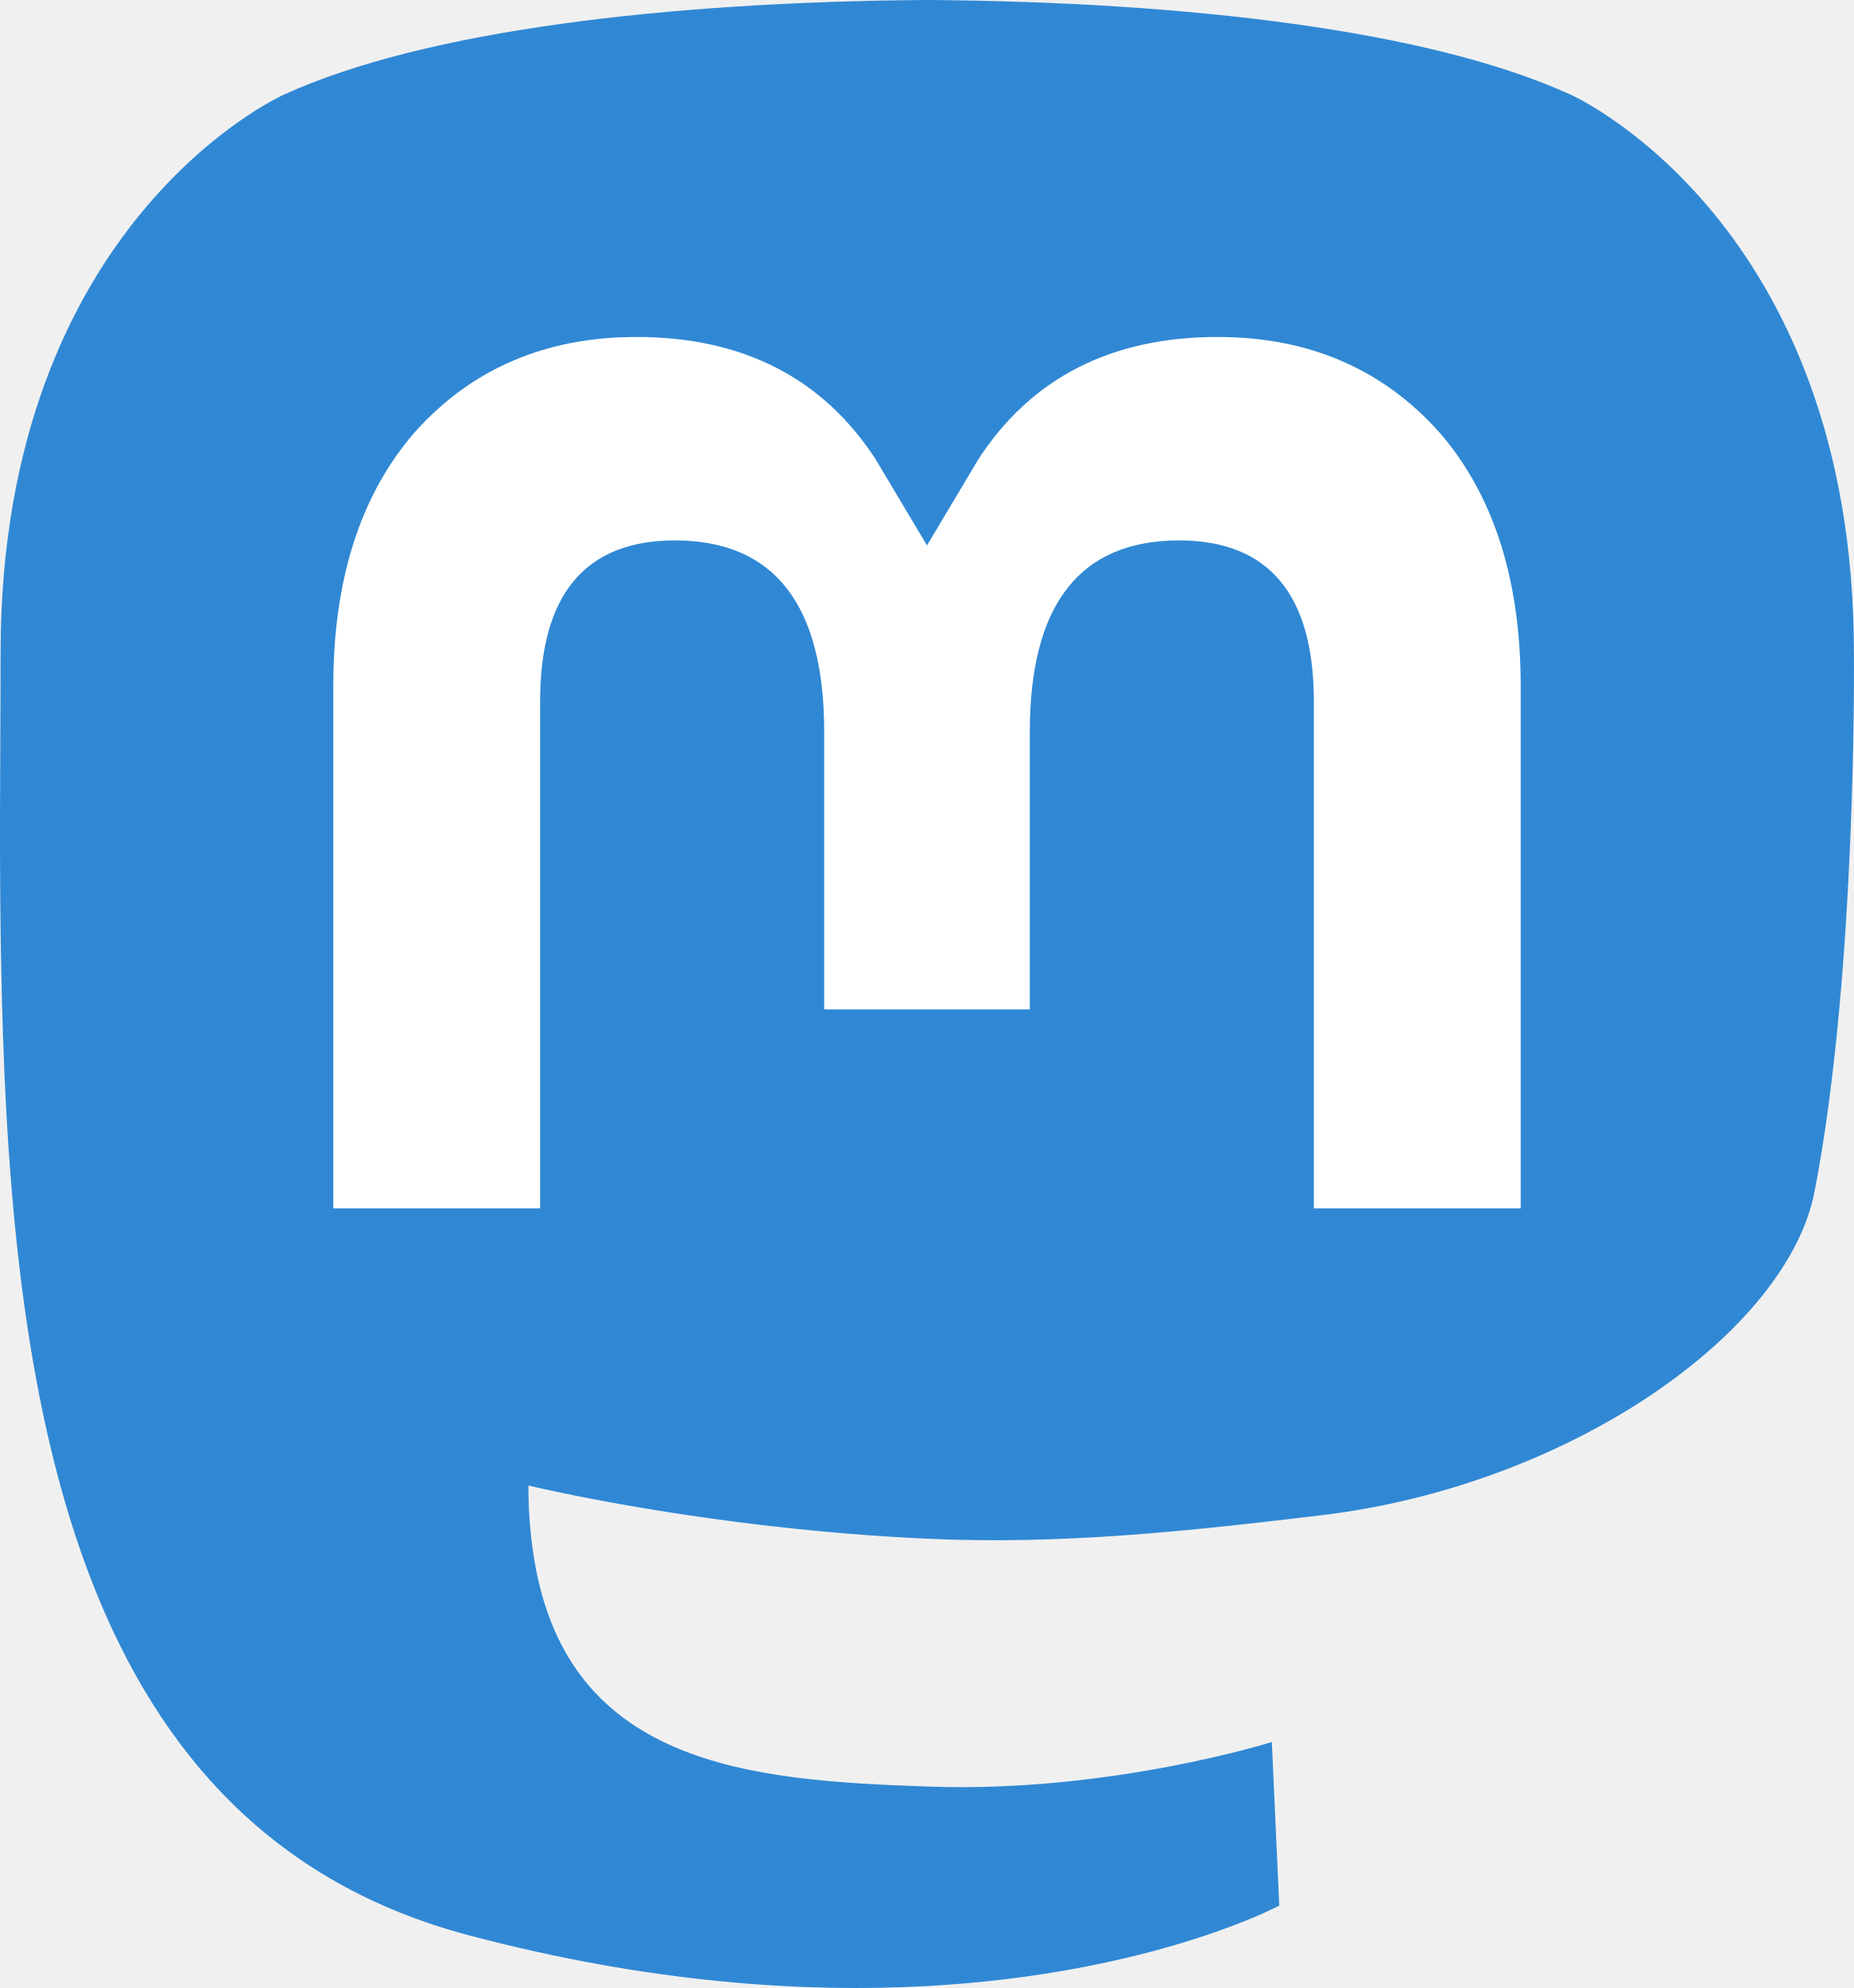
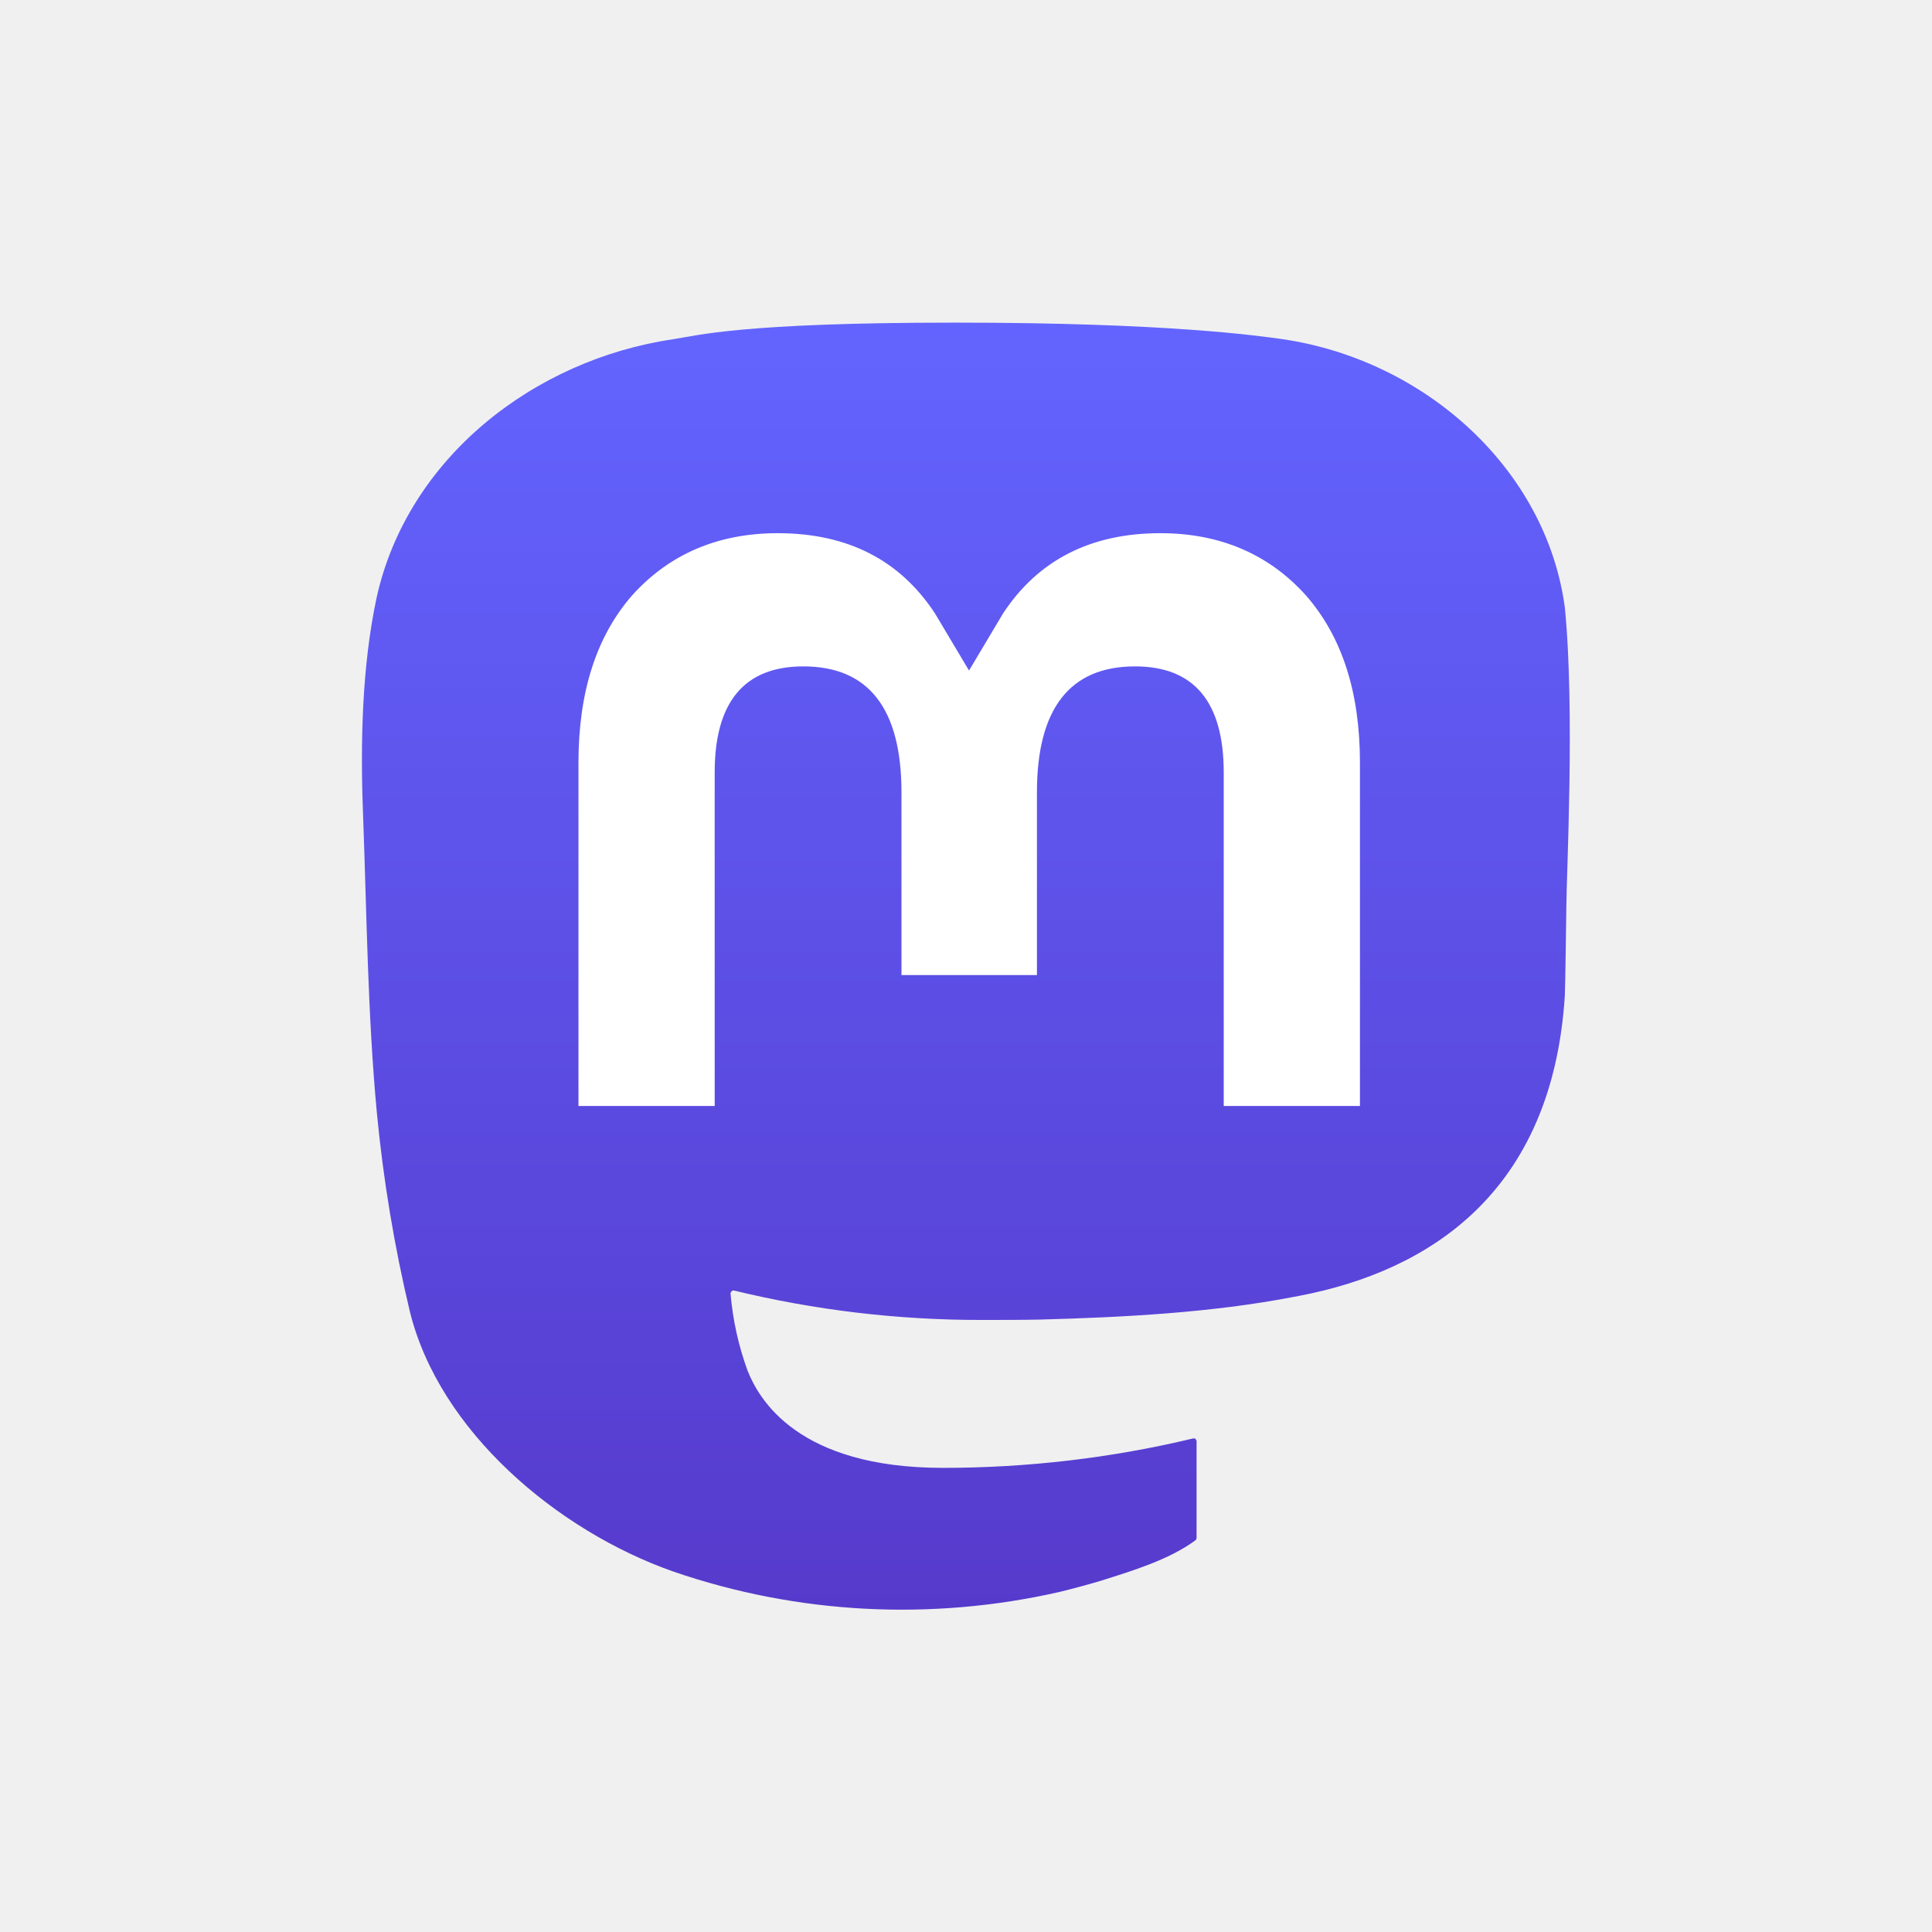
- <svg xmlns="http://www.w3.org/2000/svg" width="61.077mm" height="65.478mm" viewBox="0 0 216.414 232.01">
-   <path d="M211.807 139.088c-3.181 16.366-28.492 34.278-57.562 37.749-15.159 1.809-30.084 3.471-45.999 2.741-26.027-1.192-46.565-6.213-46.565-6.213 0 2.534.156 4.946.469 7.202 3.384 25.686 25.47 27.225 46.391 27.942 21.116.723 39.919-5.206 39.919-5.206l.868 19.09s-14.77 7.931-41.081 9.39c-14.509.797-32.524-.365-53.506-5.919C9.232 213.82 1.406 165.311.209 116.091c-.365-14.614-.14-28.394-.14-39.919 0-50.33 32.976-65.082 32.976-65.082C49.672 3.454 78.204.242 107.865 0h.729c29.661.242 58.211 3.454 74.838 11.09 0 0 32.975 14.752 32.975 65.082 0 0 .414 37.134-4.599 62.915" fill="#3088d4" />
-   <path d="M177.51 80.077v60.941h-24.144v-59.15c0-12.469-5.246-18.797-15.74-18.797-11.602 0-17.418 7.508-17.418 22.352v32.376H96.207V85.423c0-14.845-5.816-22.352-17.419-22.352-10.494 0-15.74 6.329-15.74 18.797v59.15H38.905V80.077c0-12.455 3.171-22.352 9.541-29.675 6.569-7.322 15.171-11.076 25.85-11.076 12.355 0 21.711 4.749 27.898 14.248l6.014 10.081 6.015-10.081c6.185-9.499 15.541-14.248 27.898-14.248 10.678 0 19.28 3.754 25.85 11.076 6.369 7.322 9.54 17.22 9.54 29.675" fill="#fff" />
+ <svg xmlns="http://www.w3.org/2000/svg" xml:space="preserve" viewBox="0 0 512 512">
+   <linearGradient id="a" x1="254" x2="254" y1="426.534" y2="85.466" gradientTransform="matrix(1 0 0 -1 2 512)" gradientUnits="userSpaceOnUse">
+     <stop offset="0" stop-color="#6364ff" />
+     <stop offset="1" stop-color="#563acc" />
+   </linearGradient>
+   <path fill="url(#a)" d="M414.7 161c-4.9-36.6-36.9-65.5-74.7-71.1-6.4-.9-30.6-4.4-86.7-4.4h-.4c-56.1 0-68.1 3.4-74.5 4.4-36.8 5.4-70.4 31.4-78.6 68.5-3.9 18.3-4.3 38.5-3.6 57.1 1 26.6 1.2 53.2 3.7 79.7 1.7 17.6 4.6 35.1 8.7 52.3 7.8 31.8 39.1 58.2 69.9 69 32.9 11.3 68.3 13.1 102.2 5.4 3.7-.9 7.4-1.9 11.1-3 8.2-2.6 17.9-5.5 25-10.7.1-.1.2-.2.2-.3.1-.1.1-.2.1-.3v-25.7c0-.1 0-.2-.1-.3-.1-.1-.1-.2-.2-.3s-.2-.1-.3-.1h-.3c-21.7 5.2-44 7.8-66.3 7.8-38.5 0-48.8-18.2-51.8-25.8-2.4-6.6-3.9-13.4-4.5-20.4 0-.1 0-.2.1-.3 0-.1.1-.2.2-.3.1-.1.2-.1.3-.2h.3c21.4 5.2 43.3 7.8 65.3 7.8 5.3 0 10.6 0 15.8-.1 22.1-.6 45.4-1.8 67.2-6 .5-.1 1.1-.2 1.6-.3 34.3-6.6 67-27.3 70.3-79.6.1-2.1.4-21.6.4-23.7 0-7.6 2.3-51.9-.4-79.1z" />
+   <path fill="#fff" d="M360.4 202.1v91h-36.1v-88.4c0-18.6-7.8-28.1-23.5-28.1-17.3 0-26 11.2-26 33.4v48.4h-35.9V210c0-22.2-8.7-33.4-26-33.4-15.7 0-23.5 9.5-23.5 28.1v88.4h-36.1v-91c0-18.6 4.7-33.4 14.2-44.3 9.8-10.9 22.7-16.5 38.6-16.5 18.5 0 32.4 7.1 41.7 21.3l9 15.1 9-15.1c9.3-14.2 23.3-21.3 41.7-21.3 15.9 0 28.8 5.6 38.6 16.5 9.6 11 14.3 25.7 14.3 44.3z" />
</svg>
